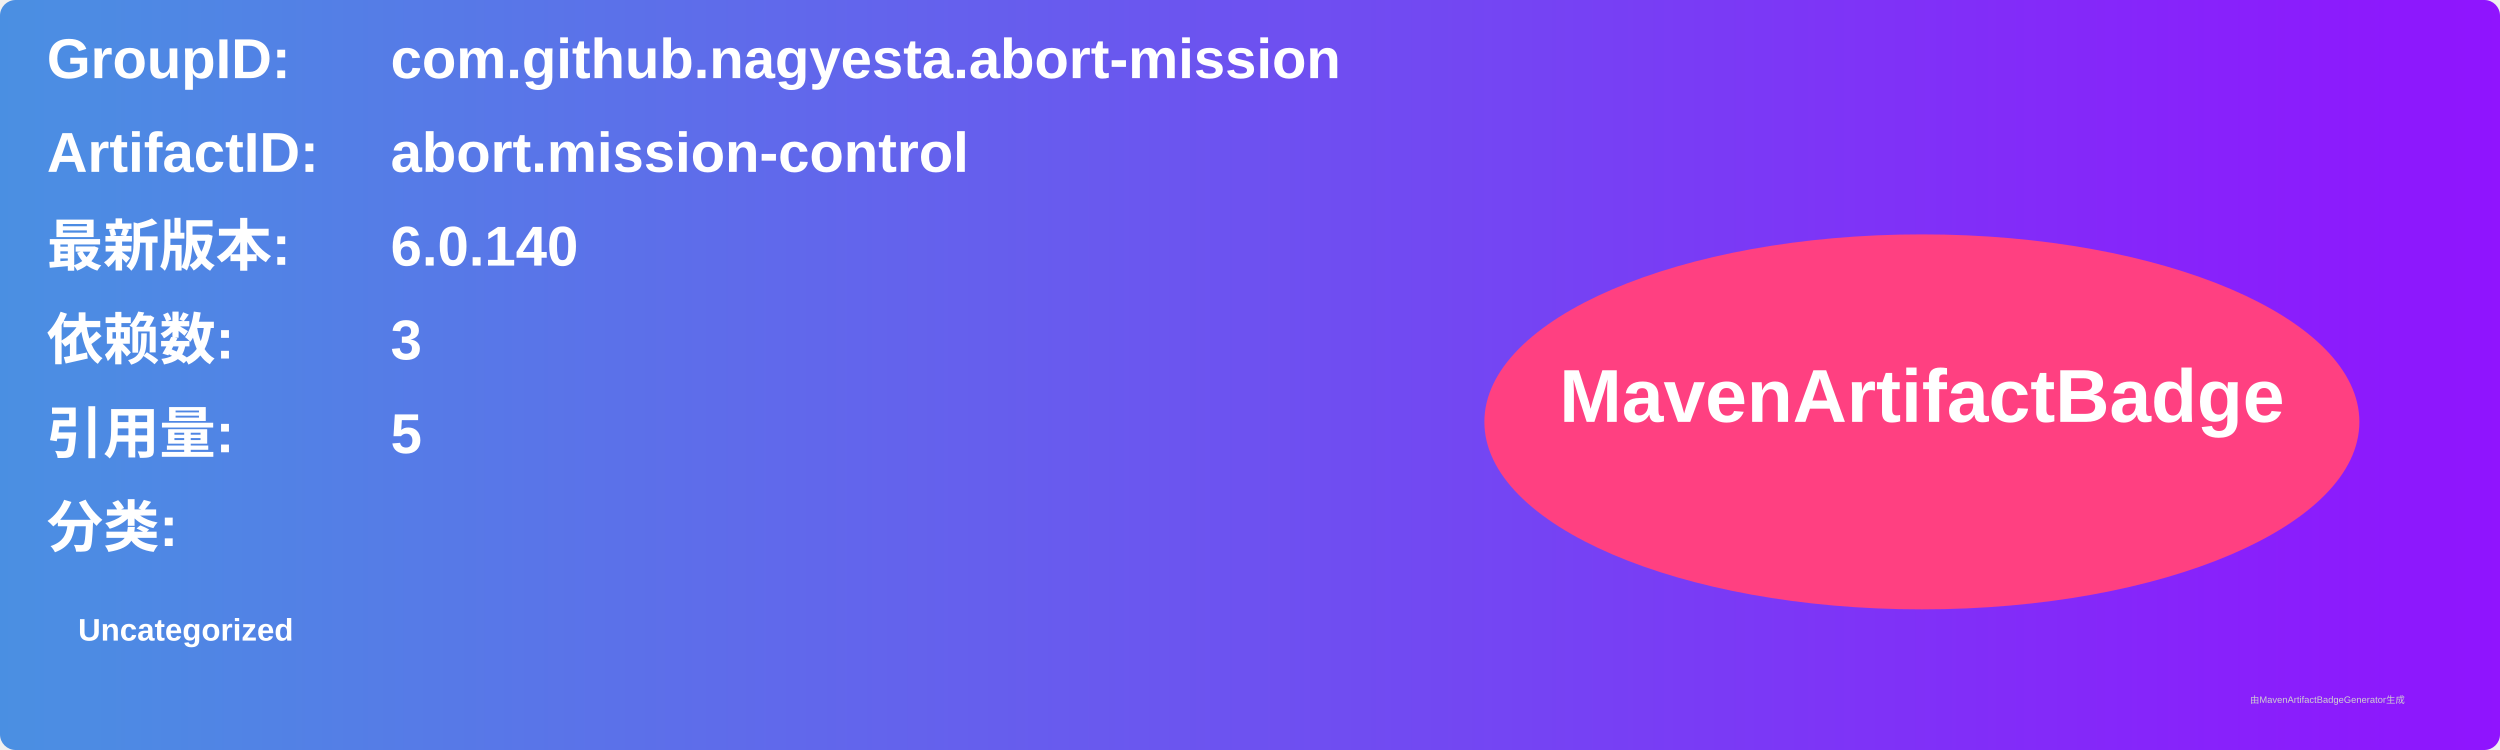
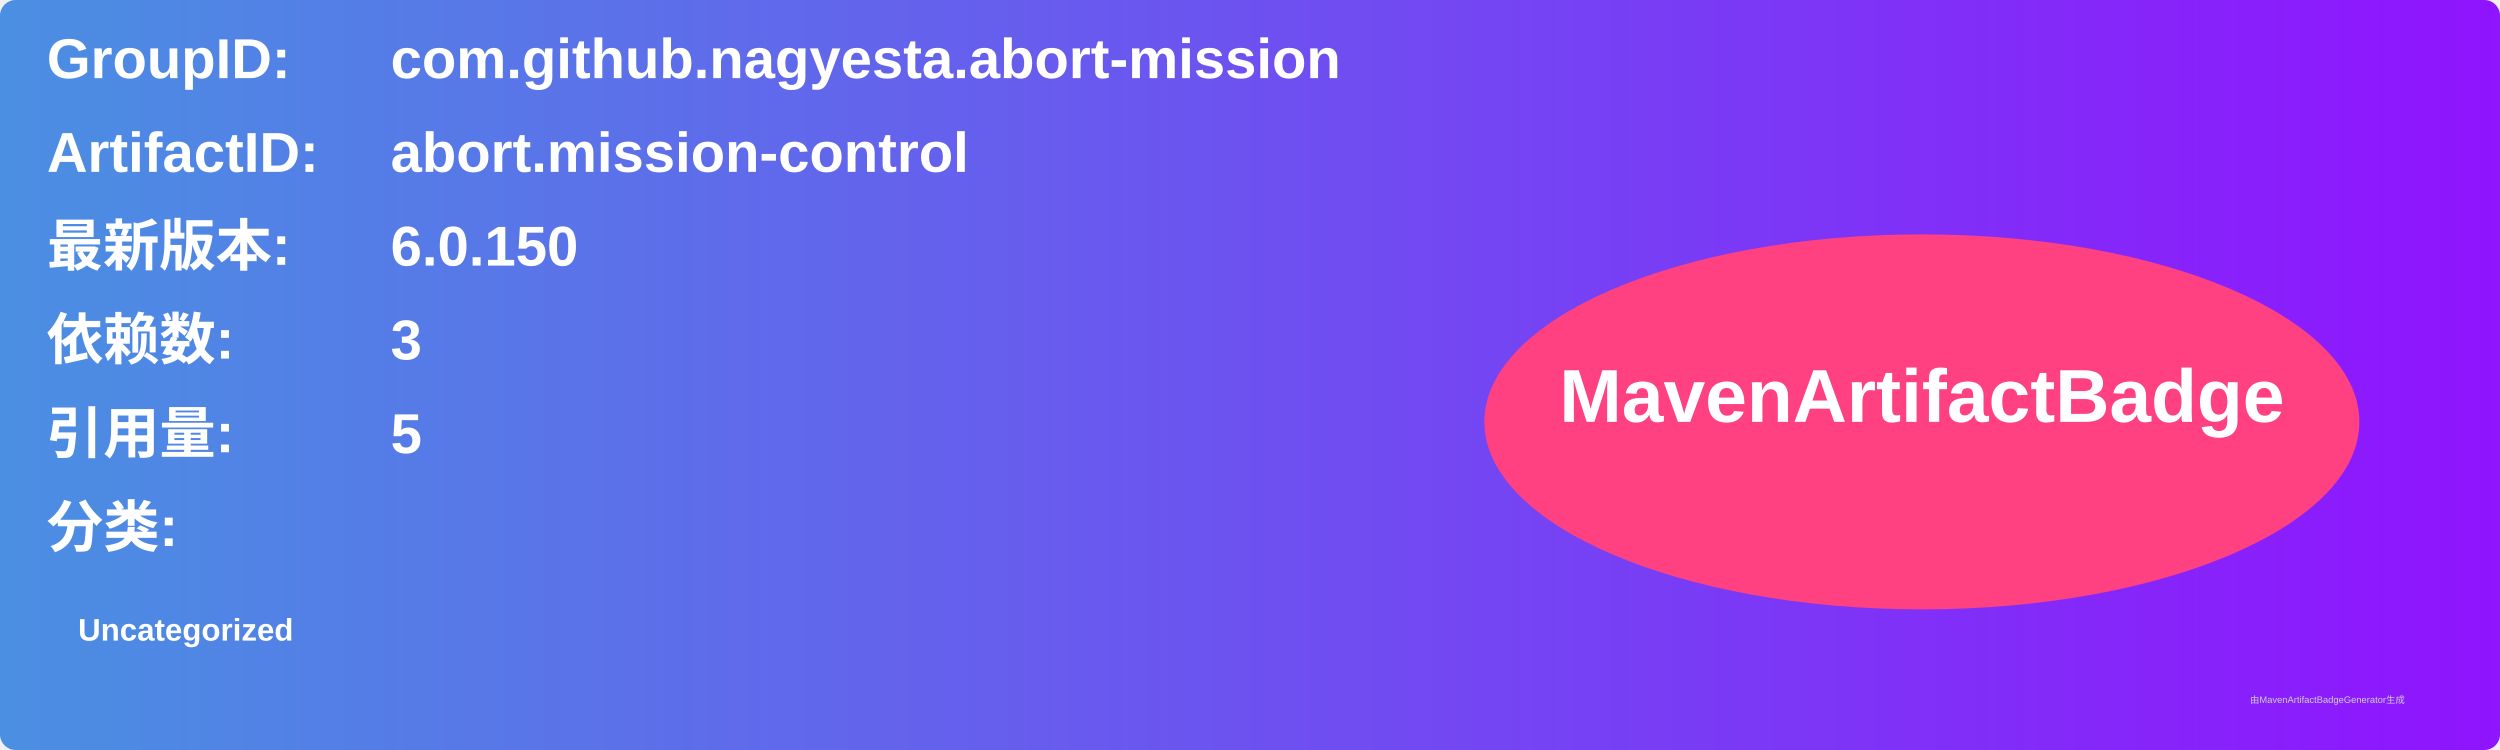
<svg xmlns="http://www.w3.org/2000/svg" width="800" height="240" viewBox="0 0 800 240">
  <linearGradient id="grad" x1="0%" y1="0%" x2="100%" y2="0%">
    <stop offset="0%" stop-color="#4a90e2" />
    <stop offset="100%" stop-color="#9013fe" />
  </linearGradient>
  <rect width="100%" height="100%" rx="5" ry="5" fill="url(#grad)" />
  <g transform="translate(15, 15)">
    <text x="0" y="10" font-family="Arial" font-size="18" fill="white" font-weight="bold" width="260">GroupID:</text>
    <text x="110" y="10" font-family="Arial" font-size="18" fill="white" font-weight="bold" width="460">com.github.nagyesta.abort-mission</text>
    <text x="0" y="40" font-family="Arial" font-size="18" fill="white" font-weight="bold" width="260">ArtifactID:</text>
    <text x="110" y="40" font-family="Arial" font-size="18" fill="white" font-weight="bold" width="460">abort.mission-control</text>
    <text x="0" y="70" font-family="Arial" font-size="18" fill="white" font-weight="bold">最新版本:</text>
    <text x="110" y="70" font-family="Arial" font-size="18" fill="white" font-weight="bold">
-       <tspan font-weight="bold">6.0.140</tspan>
+       <tspan font-weight="bold">6.0.150</tspan>
    </text>
    <text x="0" y="100" font-family="Arial" font-size="18" fill="white" font-weight="bold">依赖数: </text>
    <text x="110" y="100" font-family="Arial" font-size="18" fill="white">
      <tspan font-weight="bold">3</tspan>
    </text>
    <text x="0" y="130" font-family="Arial" font-size="18" fill="white" font-weight="bold">引用量: </text>
    <text x="110" y="130" font-family="Arial" font-size="18" fill="white">
      <tspan font-weight="bold">5</tspan>
    </text>
    <text x="0" y="160" font-family="Arial" font-size="18" fill="white" font-weight="bold">分类:</text>
    <text x="10" y="190" font-family="Arial" font-size="10" fill="white">
      <tspan font-weight="bold">Uncategorized</tspan>
    </text>
    <ellipse cx="600" cy="120" rx="140" ry="60" fill="#ff4081" />
    <text x="600" y="120" text-anchor="middle" font-family="Arial" font-size="24" fill="white" font-weight="bold">MavenArtifactBadge</text>
  </g>
  <text x="720" y="225" font-family="Arial" font-size="3" fill="#d0d0d0">由MavenArtifactBadgeGenerator生成</text>
</svg>
